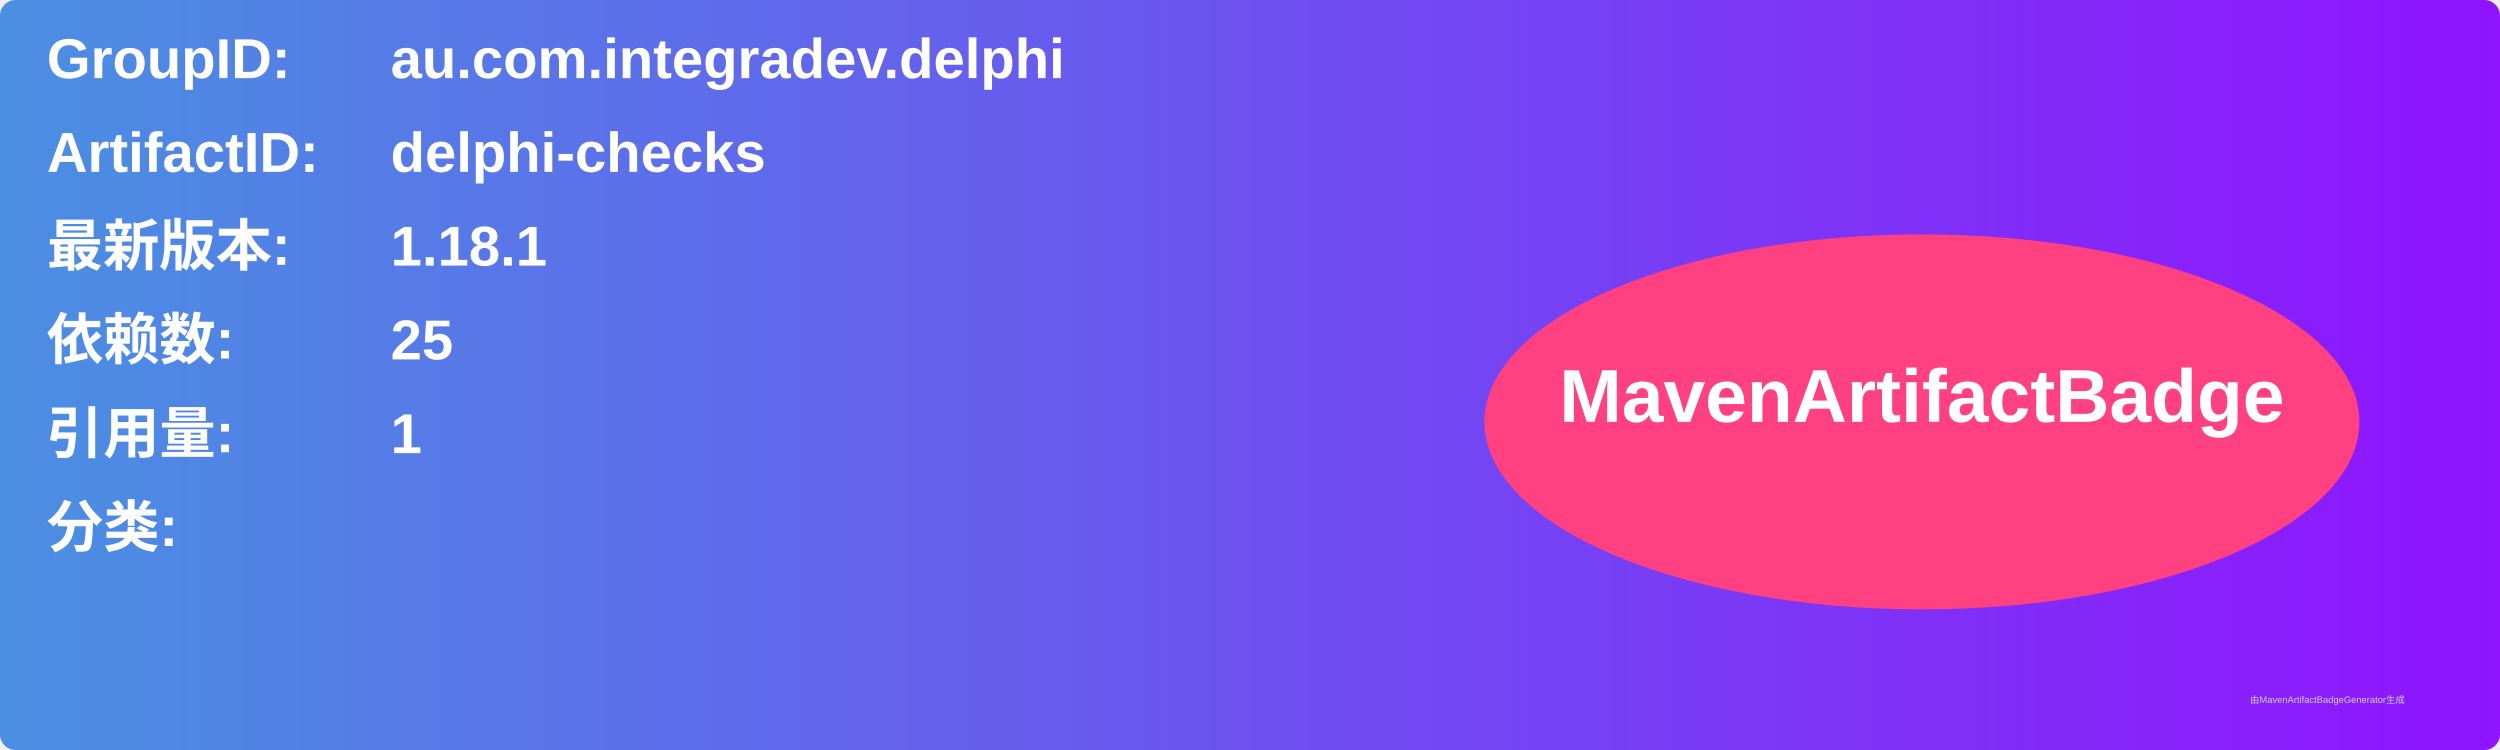
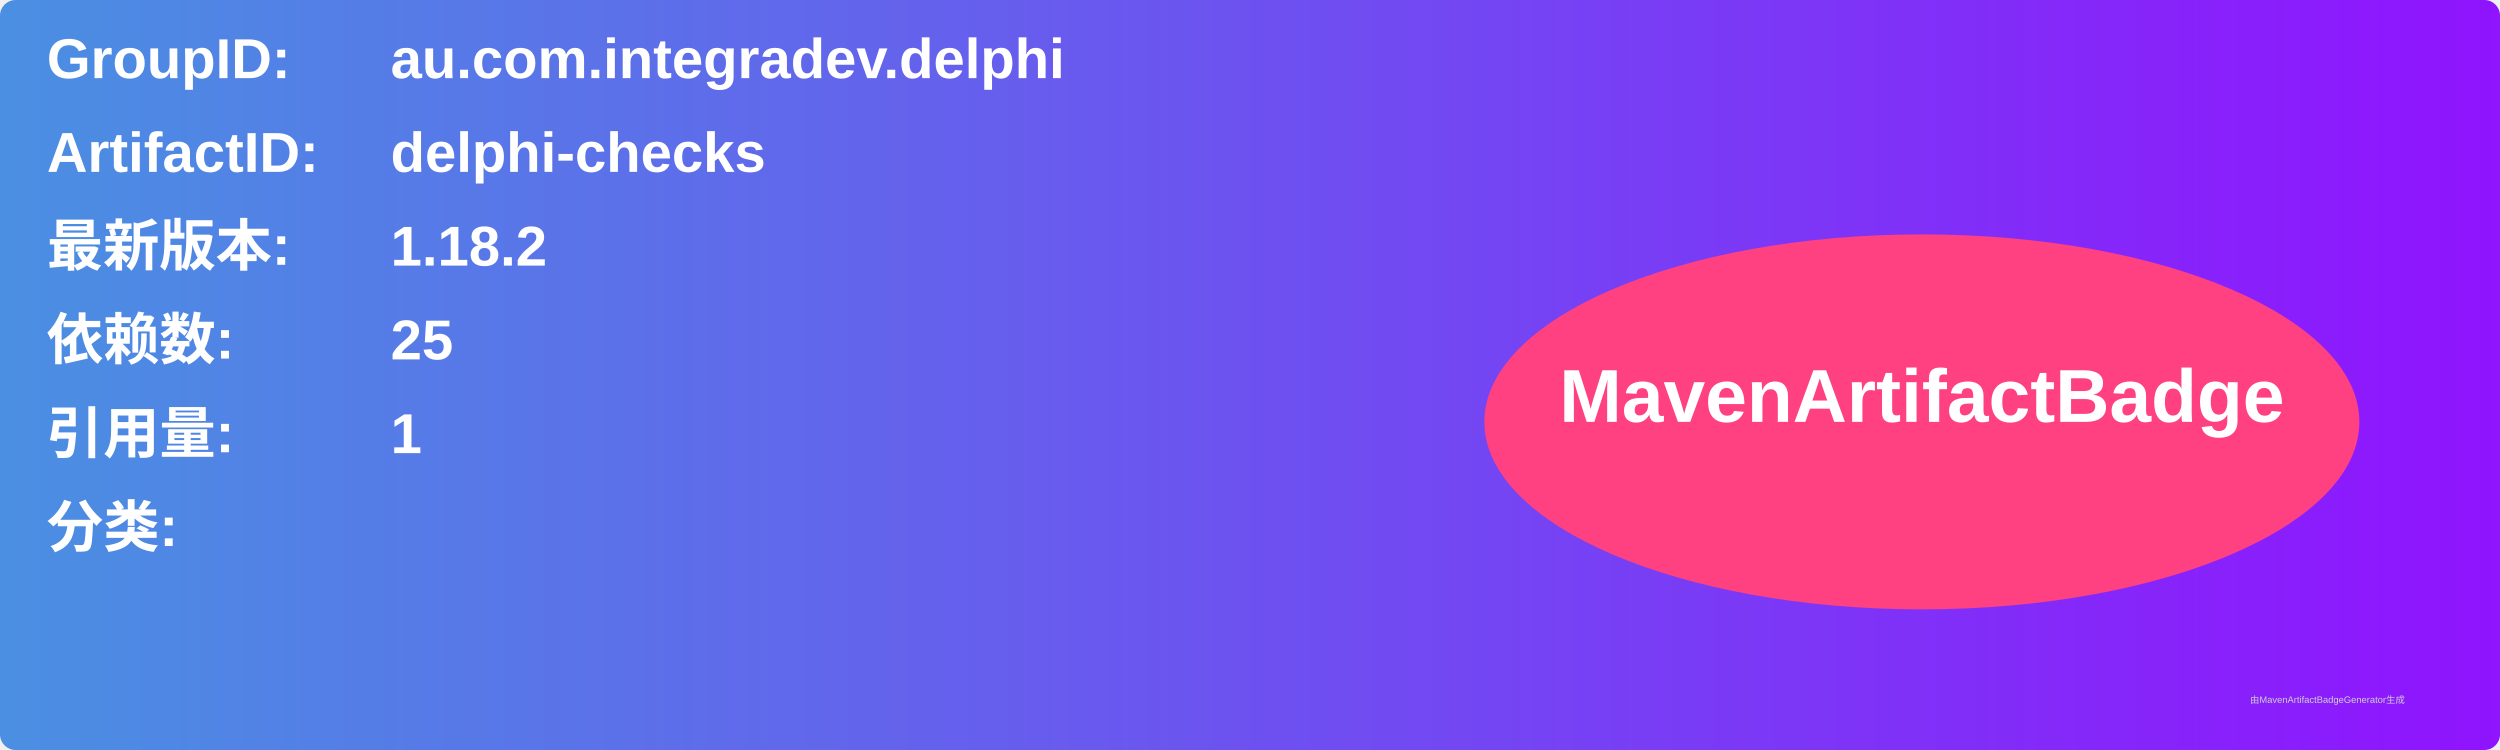
<svg xmlns="http://www.w3.org/2000/svg" width="800" height="240" viewBox="0 0 800 240">
  <linearGradient id="grad" x1="0%" y1="0%" x2="100%" y2="0%">
    <stop offset="0%" stop-color="#4a90e2" />
    <stop offset="100%" stop-color="#9013fe" />
  </linearGradient>
  <rect width="100%" height="100%" rx="5" ry="5" fill="url(#grad)" />
  <g transform="translate(15, 15)">
    <text x="0" y="10" font-family="Arial" font-size="18" fill="white" font-weight="bold" width="260">GroupID:</text>
    <text x="110" y="10" font-family="Arial" font-size="18" fill="white" font-weight="bold" width="460">au.com.integradev.delphi</text>
    <text x="0" y="40" font-family="Arial" font-size="18" fill="white" font-weight="bold" width="260">ArtifactID:</text>
    <text x="110" y="40" font-family="Arial" font-size="18" fill="white" font-weight="bold" width="460">delphi-checks</text>
    <text x="0" y="70" font-family="Arial" font-size="18" fill="white" font-weight="bold">最新版本:</text>
    <text x="110" y="70" font-family="Arial" font-size="18" fill="white" font-weight="bold">
-       <tspan font-weight="bold">1.18.1</tspan>
+       <tspan font-weight="bold">1.18.2</tspan>
    </text>
    <text x="0" y="100" font-family="Arial" font-size="18" fill="white" font-weight="bold">依赖数: </text>
    <text x="110" y="100" font-family="Arial" font-size="18" fill="white">
      <tspan font-weight="bold">25</tspan>
    </text>
    <text x="0" y="130" font-family="Arial" font-size="18" fill="white" font-weight="bold">引用量: </text>
    <text x="110" y="130" font-family="Arial" font-size="18" fill="white">
      <tspan font-weight="bold">1</tspan>
    </text>
    <text x="0" y="160" font-family="Arial" font-size="18" fill="white" font-weight="bold">分类:</text>
    <text x="10" y="190" font-family="Arial" font-size="10" fill="white">
      <tspan font-weight="bold" />
    </text>
    <ellipse cx="600" cy="120" rx="140" ry="60" fill="#ff4081" />
    <text x="600" y="120" text-anchor="middle" font-family="Arial" font-size="24" fill="white" font-weight="bold">MavenArtifactBadge</text>
  </g>
  <text x="720" y="225" font-family="Arial" font-size="3" fill="#d0d0d0">由MavenArtifactBadgeGenerator生成</text>
</svg>
